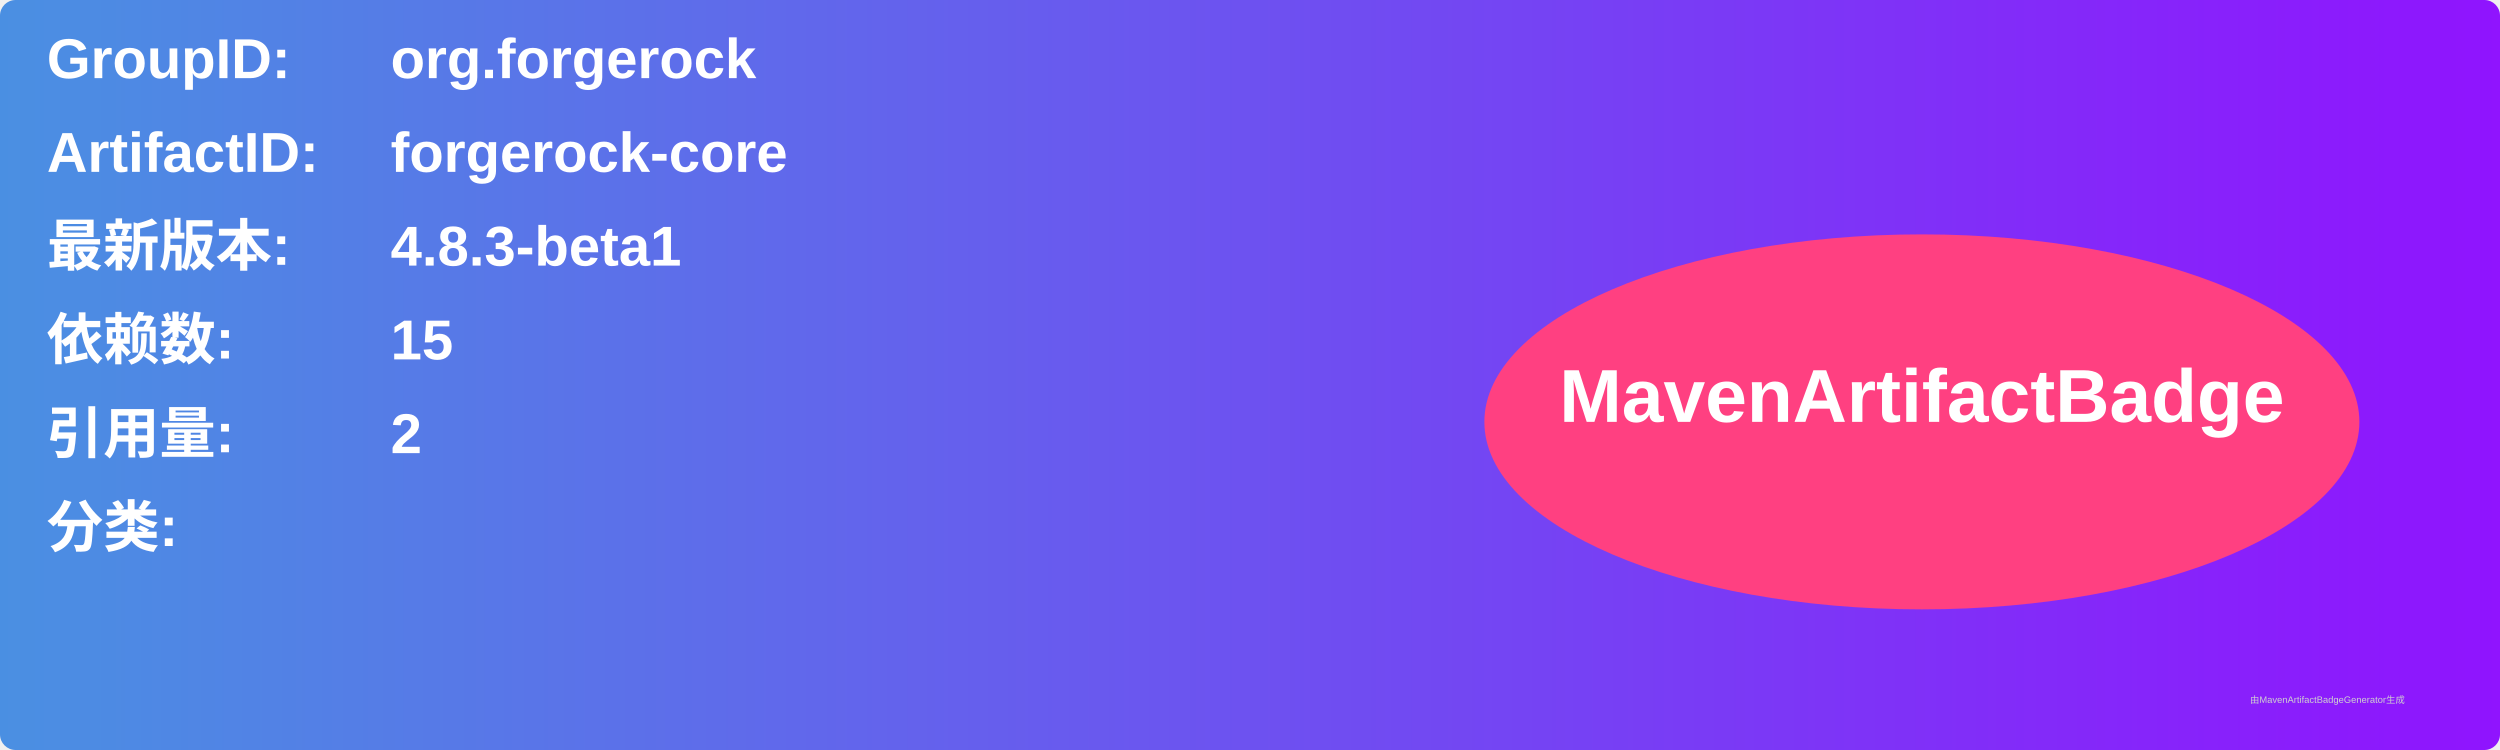
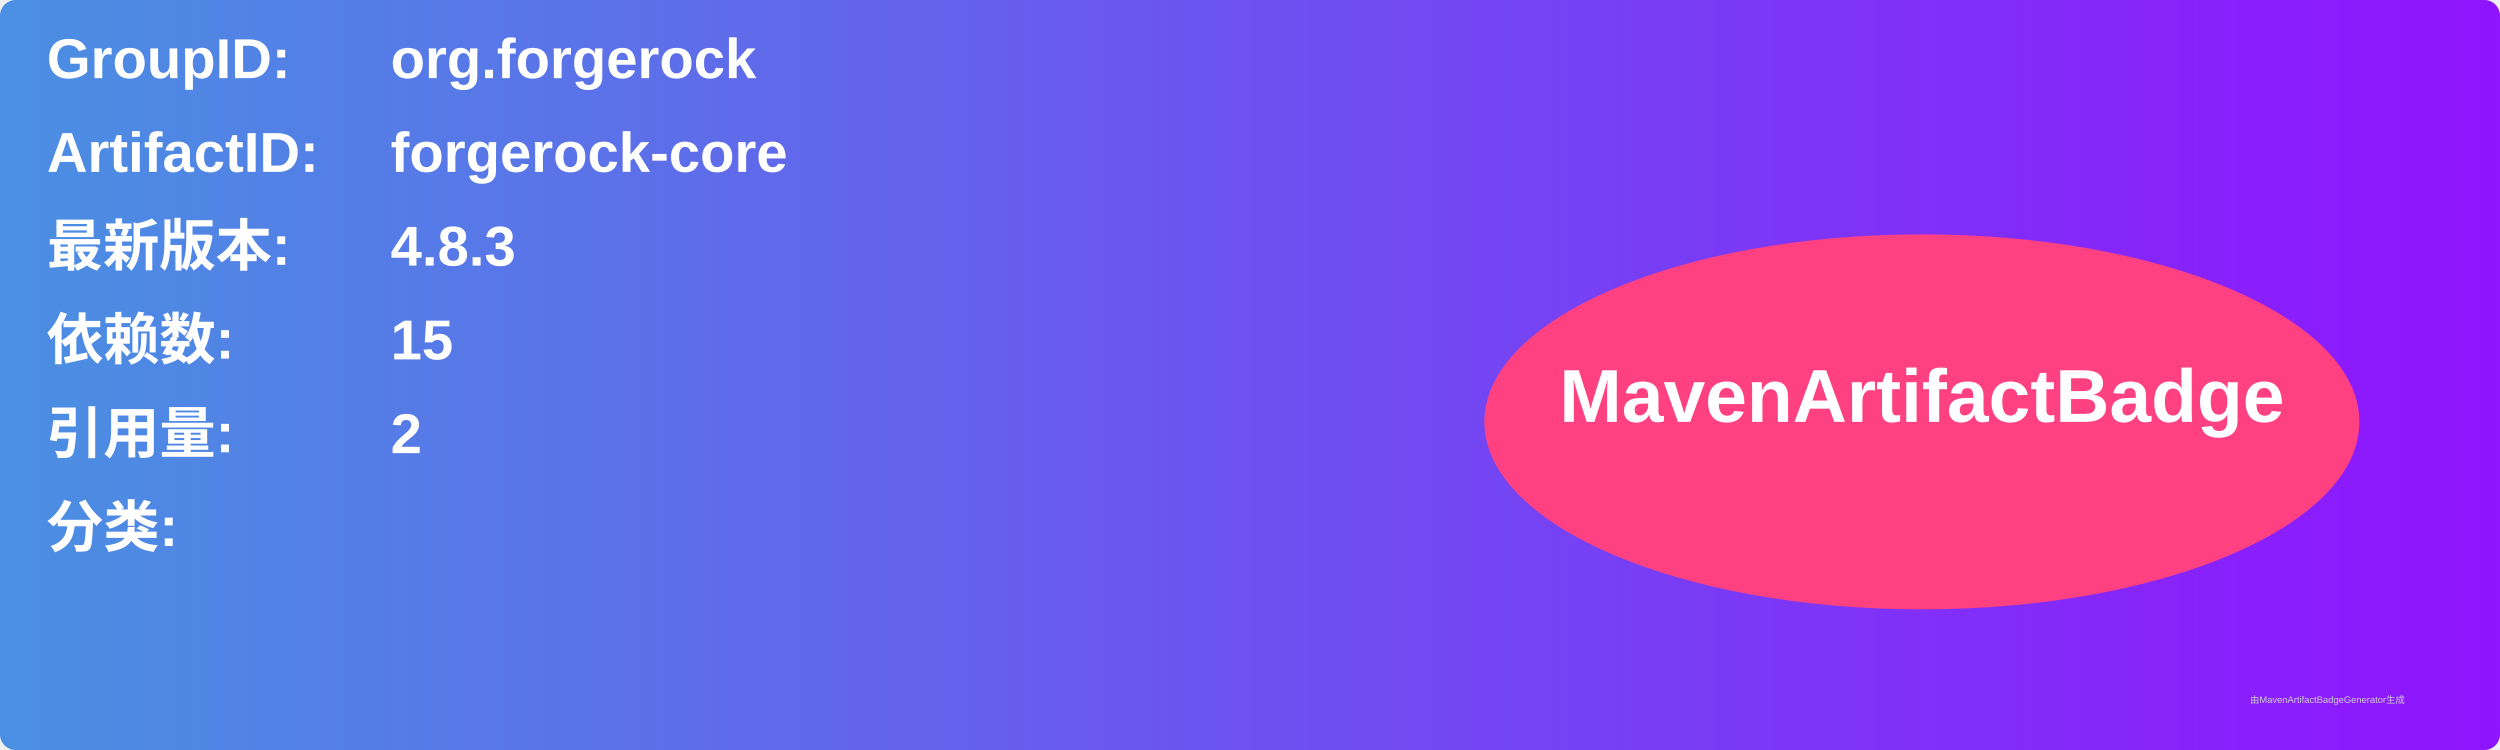
<svg xmlns="http://www.w3.org/2000/svg" width="800" height="240" viewBox="0 0 800 240">
  <linearGradient id="grad" x1="0%" y1="0%" x2="100%" y2="0%">
    <stop offset="0%" stop-color="#4a90e2" />
    <stop offset="100%" stop-color="#9013fe" />
  </linearGradient>
  <rect width="100%" height="100%" rx="5" ry="5" fill="url(#grad)" />
  <g transform="translate(15, 15)">
    <text x="0" y="10" font-family="Arial" font-size="18" fill="white" font-weight="bold" width="260">GroupID:</text>
    <text x="110" y="10" font-family="Arial" font-size="18" fill="white" font-weight="bold" width="460">org.forgerock</text>
    <text x="0" y="40" font-family="Arial" font-size="18" fill="white" font-weight="bold" width="260">ArtifactID:</text>
    <text x="110" y="40" font-family="Arial" font-size="18" fill="white" font-weight="bold" width="460">forgerock-core</text>
    <text x="0" y="70" font-family="Arial" font-size="18" fill="white" font-weight="bold">最新版本:</text>
    <text x="110" y="70" font-family="Arial" font-size="18" fill="white" font-weight="bold">
-       <tspan font-weight="bold">4.8.3-beta1</tspan>
+       <tspan font-weight="bold">4.8.3</tspan>
    </text>
    <text x="0" y="100" font-family="Arial" font-size="18" fill="white" font-weight="bold">依赖数: </text>
    <text x="110" y="100" font-family="Arial" font-size="18" fill="white">
      <tspan font-weight="bold">15</tspan>
    </text>
    <text x="0" y="130" font-family="Arial" font-size="18" fill="white" font-weight="bold">引用量: </text>
    <text x="110" y="130" font-family="Arial" font-size="18" fill="white">
      <tspan font-weight="bold">2</tspan>
    </text>
    <text x="0" y="160" font-family="Arial" font-size="18" fill="white" font-weight="bold">分类:</text>
    <text x="10" y="190" font-family="Arial" font-size="10" fill="white">
      <tspan font-weight="bold" />
    </text>
    <ellipse cx="600" cy="120" rx="140" ry="60" fill="#ff4081" />
    <text x="600" y="120" text-anchor="middle" font-family="Arial" font-size="24" fill="white" font-weight="bold">MavenArtifactBadge</text>
  </g>
  <text x="720" y="225" font-family="Arial" font-size="3" fill="#d0d0d0">由MavenArtifactBadgeGenerator生成</text>
</svg>
